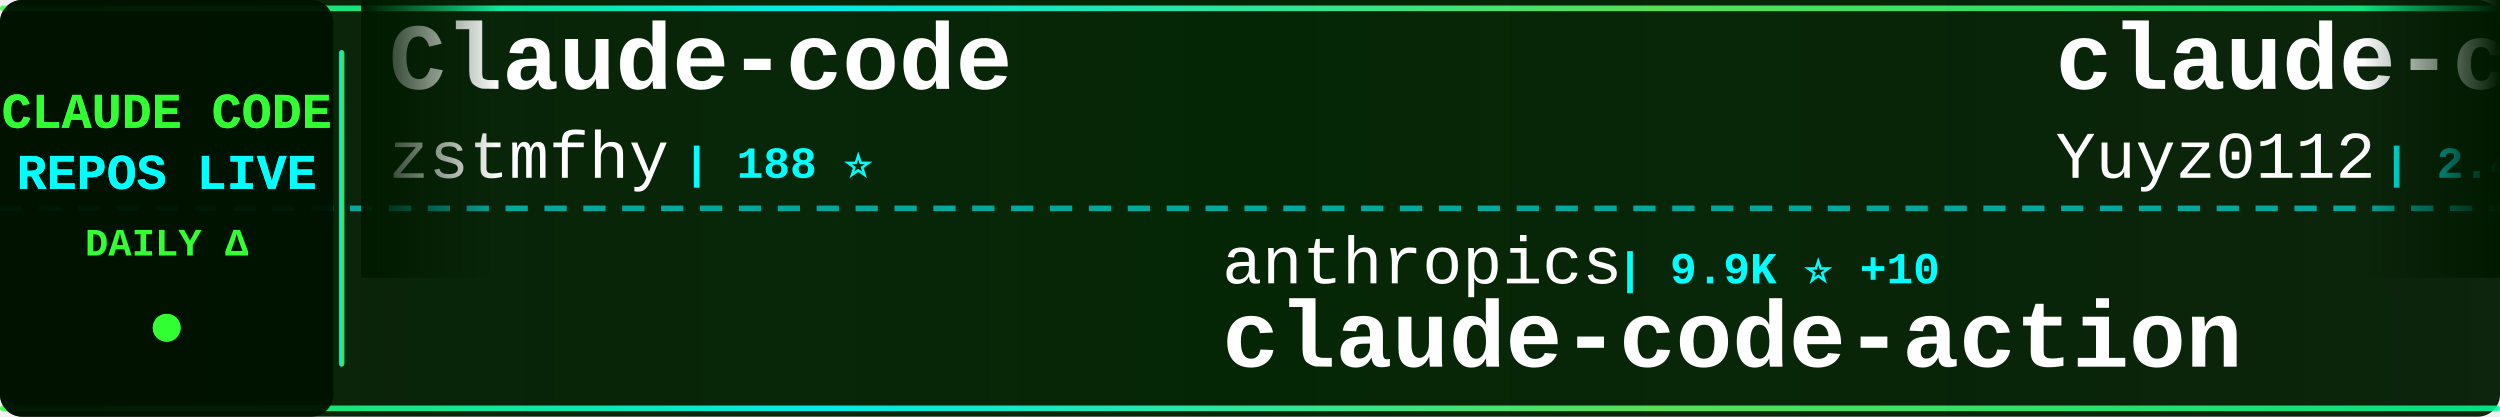
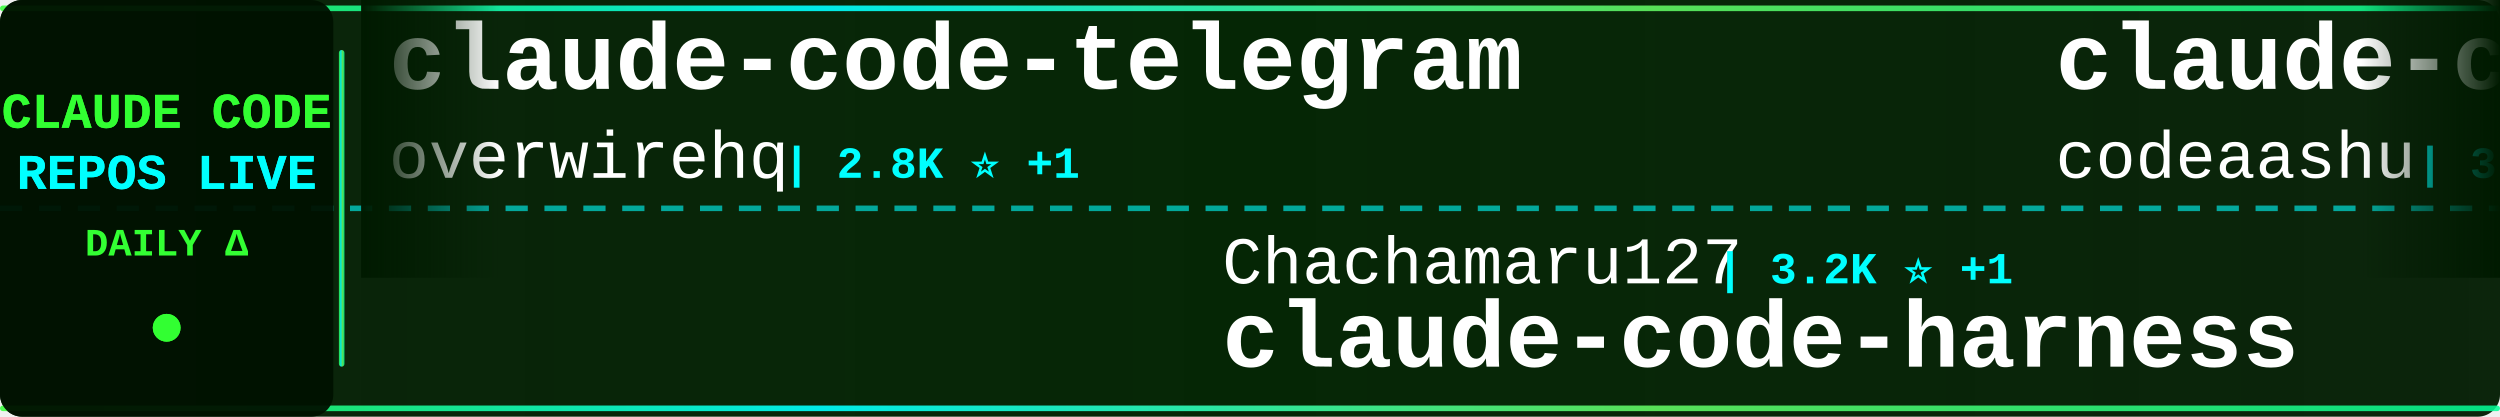
<svg xmlns="http://www.w3.org/2000/svg" width="900" height="150">
  <defs>
    <linearGradient id="tickerBg" x1="0%" y1="0%" x2="100%" y2="0%">
      <stop offset="0%" style="stop-color:#001a00;stop-opacity:0.95" />
      <stop offset="50%" style="stop-color:#002200;stop-opacity:0.98" />
      <stop offset="100%" style="stop-color:#001a00;stop-opacity:0.95" />
    </linearGradient>
    <linearGradient id="borderGrad" x1="0%" y1="0%" x2="100%" y2="0%">
      <stop offset="0%" style="stop-color:#33ff33;stop-opacity:0.85">
        <animate attributeName="stop-opacity" values="0.85;1;0.85" dur="2s" repeatCount="indefinite" />
      </stop>
      <stop offset="33%" style="stop-color:#00ffff;stop-opacity:0.9">
        <animate attributeName="stop-opacity" values="0.9;1;0.9" dur="2.2s" repeatCount="indefinite" />
      </stop>
      <stop offset="66%" style="stop-color:#66ff66;stop-opacity:0.85">
        <animate attributeName="stop-opacity" values="0.85;1;0.85" dur="1.8s" repeatCount="indefinite" />
      </stop>
      <stop offset="100%" style="stop-color:#00ff99;stop-opacity:0.85">
        <animate attributeName="stop-opacity" values="0.85;1;0.85" dur="2s" repeatCount="indefinite" />
      </stop>
    </linearGradient>
    <filter id="textGlow">
      <feGaussianBlur stdDeviation="0.1" result="coloredBlur" />
      <feMerge>
        <feMergeNode in="coloredBlur" />
        <feMergeNode in="SourceGraphic" />
      </feMerge>
    </filter>
    <filter id="metricGlow">
      <feGaussianBlur stdDeviation="0.2" result="coloredBlur" />
      <feMerge>
        <feMergeNode in="coloredBlur" />
        <feMergeNode in="SourceGraphic" />
      </feMerge>
    </filter>
    <linearGradient id="leftFade" x1="0%" y1="0%" x2="100%" y2="0%">
      <stop offset="0%" style="stop-color:#001a00;stop-opacity:1" />
      <stop offset="100%" style="stop-color:#001a00;stop-opacity:0" />
    </linearGradient>
    <linearGradient id="rightFade" x1="0%" y1="0%" x2="100%" y2="0%">
      <stop offset="0%" style="stop-color:#001a00;stop-opacity:0" />
      <stop offset="100%" style="stop-color:#001a00;stop-opacity:1" />
    </linearGradient>
  </defs>
  <rect width="900" height="150" fill="url(#tickerBg)" rx="8" />
  <rect x="0" y="2" width="900" height="2" fill="url(#borderGrad)" rx="1" />
  <rect x="0" y="146" width="900" height="2" fill="url(#borderGrad)" rx="1" />
  <line x1="0" y1="75" x2="900" y2="75" stroke="#00ffff" stroke-width="2" stroke-dasharray="8 6" opacity="0.6" />
  <rect x="0" y="0" width="120" height="150" fill="#001100" opacity="0.95" rx="8" />
  <text x="60" y="46" font-family="'Courier New', monospace" font-size="18" font-weight="bold" fill="#33ff33" text-anchor="middle" filter="url(#textGlow)">
    CLAUDE CODE
  </text>
  <text x="60" y="68" font-family="'Courier New', monospace" font-size="18" font-weight="bold" fill="#00ffff" text-anchor="middle" filter="url(#textGlow)">
    REPOS LIVE
  </text>
  <text x="60" y="92" font-family="'Courier New', monospace" font-size="14" font-weight="bold" fill="#33ff33" text-anchor="middle">
    DAILY Δ
  </text>
  <circle cx="60" cy="118" r="5" fill="#33ff33" filter="url(#metricGlow)">
    <animate attributeName="r" values="4;6;4" dur="1.5s" repeatCount="indefinite" />
    <animate attributeName="opacity" values="0.6;1;0.6" dur="1.5s" repeatCount="indefinite" />
  </circle>
  <rect x="122" y="18" width="2" height="114" fill="url(#borderGrad)" rx="1" />
  <clipPath id="tickerClip">
    <rect x="130" y="0" width="770" height="150" />
  </clipPath>
  <g clip-path="url(#tickerClip)">
    <g id="tickerItems">
      <animateTransform attributeName="transform" attributeType="XML" type="translate" from="0 0" to="-3000 0" dur="54s" repeatCount="indefinite" />
      <g transform="translate(0, 0)">
-         <text x="140" y="32" font-family="'Courier New', monospace" font-size="34" font-weight="bold" fill="#ffffff">Claude-code</text>
-         <text x="140" y="64" font-family="'Courier New', monospace" font-size="24" font-weight="normal" fill="#ffffff" opacity="1.0">zstmfhy</text>
-         <text x="246" y="64" font-family="'Courier New', monospace" font-size="16" font-weight="bold" fill="#00ffff"> | 188 ⭐</text>
+         <text x="140" y="32" font-family="'Courier New', monospace" font-size="34" font-weight="bold" fill="#ffffff">claude-code-telegram</text>
+         <text x="140" y="64" font-family="'Courier New', monospace" font-size="24" font-weight="normal" fill="#ffffff" opacity="1.0">overwirehq</text>
+         <text x="282" y="64" font-family="'Courier New', monospace" font-size="16" font-weight="bold" fill="#00ffff"> | 2.8K ⭐ +1</text>
      </g>
      <g transform="translate(300, 0)">
-         <text x="140" y="102" font-family="'Courier New', monospace" font-size="24" font-weight="normal" fill="#ffffff" opacity="1.0">anthropics</text>
-         <text x="282" y="102" font-family="'Courier New', monospace" font-size="16" font-weight="bold" fill="#00ffff"> | 9.9K ⭐ +10</text>
-         <text x="140" y="132" font-family="'Courier New', monospace" font-size="34" font-weight="bold" fill="#ffffff">claude-code-action</text>
+         <text x="140" y="102" font-family="'Courier New', monospace" font-size="24" font-weight="normal" fill="#ffffff" opacity="1.0">Chachamaru127</text>
+         <text x="318" y="102" font-family="'Courier New', monospace" font-size="16" font-weight="bold" fill="#00ffff"> | 3.2K ⭐ +1</text>
+         <text x="140" y="132" font-family="'Courier New', monospace" font-size="34" font-weight="bold" fill="#ffffff">claude-code-harness</text>
      </g>
      <g transform="translate(600, 0)">
-         <text x="140" y="32" font-family="'Courier New', monospace" font-size="34" font-weight="bold" fill="#ffffff">claude-code-reverse</text>
-         <text x="140" y="64" font-family="'Courier New', monospace" font-size="24" font-weight="normal" fill="#ffffff" opacity="1.0">Yuyz0112</text>
-         <text x="258" y="64" font-family="'Courier New', monospace" font-size="16" font-weight="bold" fill="#00ffff"> | 2.4K ⭐ +1</text>
+         <text x="140" y="32" font-family="'Courier New', monospace" font-size="34" font-weight="bold" fill="#ffffff">claude-code</text>
+         <text x="140" y="64" font-family="'Courier New', monospace" font-size="24" font-weight="normal" fill="#ffffff" opacity="1.0">codeaashu</text>
+         <text x="270" y="64" font-family="'Courier New', monospace" font-size="16" font-weight="bold" fill="#00ffff"> | 3.4K ⭐ +1</text>
      </g>
      <g transform="translate(900, 0)">
-         <text x="140" y="102" font-family="'Courier New', monospace" font-size="24" font-weight="normal" fill="#ffffff" opacity="1.0">andrew-kramer-inno</text>
-         <text x="378" y="102" font-family="'Courier New', monospace" font-size="16" font-weight="bold" fill="#00ffff"> | 596 ⭐</text>
-         <text x="140" y="132" font-family="'Courier New', monospace" font-size="34" font-weight="bold" fill="#ffffff">claude-code-source-build</text>
+         <text x="140" y="102" font-family="'Courier New', monospace" font-size="24" font-weight="normal" fill="#ffffff" opacity="1.0">VILA-Lab</text>
+         <text x="258" y="102" font-family="'Courier New', monospace" font-size="16" font-weight="bold" fill="#00ffff"> | 2.2K ⭐ +2</text>
+         <text x="140" y="132" font-family="'Courier New', monospace" font-size="34" font-weight="bold" fill="#ffffff">Dive-into-Claude-Code</text>
      </g>
      <g transform="translate(1200, 0)">
-         <text x="140" y="32" font-family="'Courier New', monospace" font-size="34" font-weight="bold" fill="#ffffff">claude-code-analysis</text>
-         <text x="140" y="64" font-family="'Courier New', monospace" font-size="24" font-weight="normal" fill="#ffffff" opacity="1.0">liuup</text>
-         <text x="222" y="64" font-family="'Courier New', monospace" font-size="16" font-weight="bold" fill="#00ffff"> | 4.1K ⭐ +4</text>
+         <text x="140" y="32" font-family="'Courier New', monospace" font-size="34" font-weight="bold" fill="#ffffff">pi-vs-claude-code</text>
+         <text x="140" y="64" font-family="'Courier New', monospace" font-size="24" font-weight="normal" fill="#ffffff" opacity="1.0">disler</text>
+         <text x="234" y="64" font-family="'Courier New', monospace" font-size="16" font-weight="bold" fill="#00ffff"> | 1.7K ⭐ +2</text>
      </g>
      <g transform="translate(1500, 0)">
-         <text x="140" y="102" font-family="'Courier New', monospace" font-size="24" font-weight="normal" fill="#ffffff" opacity="1.0">nicedreamzapp</text>
-         <text x="318" y="102" font-family="'Courier New', monospace" font-size="16" font-weight="bold" fill="#00ffff"> | 3.5K ⭐ +5</text>
-         <text x="140" y="132" font-family="'Courier New', monospace" font-size="34" font-weight="bold" fill="#ffffff">claude-code-local</text>
+         <text x="140" y="102" font-family="'Courier New', monospace" font-size="24" font-weight="normal" fill="#ffffff" opacity="1.0">ykdojo</text>
+         <text x="234" y="102" font-family="'Courier New', monospace" font-size="16" font-weight="bold" fill="#00ffff"> | 10.3K ⭐ +1</text>
+         <text x="140" y="132" font-family="'Courier New', monospace" font-size="34" font-weight="bold" fill="#ffffff">claude-code-tips</text>
      </g>
      <g transform="translate(1800, 0)">
-         <text x="140" y="32" font-family="'Courier New', monospace" font-size="34" font-weight="bold" fill="#ffffff">learn-claude-code</text>
-         <text x="140" y="64" font-family="'Courier New', monospace" font-size="24" font-weight="normal" fill="#ffffff" opacity="1.0">shareAI-lab</text>
-         <text x="294" y="64" font-family="'Courier New', monospace" font-size="16" font-weight="bold" fill="#00ffff"> | 80.1K ⭐ +56</text>
+         <text x="140" y="32" font-family="'Courier New', monospace" font-size="34" font-weight="bold" fill="#ffffff">claude-code-hub</text>
+         <text x="140" y="64" font-family="'Courier New', monospace" font-size="24" font-weight="normal" fill="#ffffff" opacity="1.0">ding113</text>
+         <text x="246" y="64" font-family="'Courier New', monospace" font-size="16" font-weight="bold" fill="#00ffff"> | 3.4K ⭐ +1</text>
      </g>
      <g transform="translate(2100, 0)">
-         <text x="140" y="102" font-family="'Courier New', monospace" font-size="24" font-weight="normal" fill="#ffffff" opacity="1.0">ghuntley</text>
-         <text x="258" y="102" font-family="'Courier New', monospace" font-size="16" font-weight="bold" fill="#00ffff"> | 989 ⭐</text>
-         <text x="140" y="132" font-family="'Courier New', monospace" font-size="34" font-weight="bold" fill="#ffffff">claude-code-source-code-...</text>
+         <text x="140" y="102" font-family="'Courier New', monospace" font-size="24" font-weight="normal" fill="#ffffff" opacity="1.0">chauncygu</text>
+         <text x="270" y="102" font-family="'Courier New', monospace" font-size="16" font-weight="bold" fill="#00ffff"> | 2.9K ⭐ +3</text>
+         <text x="140" y="132" font-family="'Courier New', monospace" font-size="34" font-weight="bold" fill="#ffffff">collection-claude-code-s...</text>
      </g>
      <g transform="translate(2400, 0)">
-         <text x="140" y="32" font-family="'Courier New', monospace" font-size="34" font-weight="bold" fill="#ffffff">free-claude-code</text>
-         <text x="140" y="64" font-family="'Courier New', monospace" font-size="24" font-weight="normal" fill="#ffffff" opacity="1.0">Alishahryar1</text>
-         <text x="306" y="64" font-family="'Courier New', monospace" font-size="16" font-weight="bold" fill="#00ffff"> | 67.4K ⭐ +214</text>
+         <text x="140" y="32" font-family="'Courier New', monospace" font-size="34" font-weight="bold" fill="#ffffff">ClaudeCode</text>
+         <text x="140" y="64" font-family="'Courier New', monospace" font-size="24" font-weight="normal" fill="#ffffff" opacity="1.0">guanshan</text>
+         <text x="258" y="64" font-family="'Courier New', monospace" font-size="16" font-weight="bold" fill="#00ffff"> | 61 ⭐</text>
      </g>
      <g transform="translate(2700, 0)">
-         <text x="140" y="102" font-family="'Courier New', monospace" font-size="24" font-weight="normal" fill="#ffffff" opacity="1.0">huangserva</text>
-         <text x="282" y="102" font-family="'Courier New', monospace" font-size="16" font-weight="bold" fill="#00ffff"> | 630 ⭐</text>
-         <text x="140" y="132" font-family="'Courier New', monospace" font-size="34" font-weight="bold" fill="#ffffff">claude-code-cli</text>
+         <text x="140" y="102" font-family="'Courier New', monospace" font-size="24" font-weight="normal" fill="#ffffff" opacity="1.0">digitalsamba</text>
+         <text x="306" y="102" font-family="'Courier New', monospace" font-size="16" font-weight="bold" fill="#00ffff"> | 2.5K ⭐ +12</text>
+         <text x="140" y="132" font-family="'Courier New', monospace" font-size="34" font-weight="bold" fill="#ffffff">claude-code-video-toolki...</text>
      </g>
      <g transform="translate(3000, 0)">
-         <text x="140" y="32" font-family="'Courier New', monospace" font-size="34" font-weight="bold" fill="#ffffff">Claude-code</text>
-         <text x="140" y="64" font-family="'Courier New', monospace" font-size="24" font-weight="normal" fill="#ffffff" opacity="1.0">zstmfhy</text>
-         <text x="246" y="64" font-family="'Courier New', monospace" font-size="16" font-weight="bold" fill="#00ffff"> | 188 ⭐</text>
+         <text x="140" y="32" font-family="'Courier New', monospace" font-size="34" font-weight="bold" fill="#ffffff">claude-code-telegram</text>
+         <text x="140" y="64" font-family="'Courier New', monospace" font-size="24" font-weight="normal" fill="#ffffff" opacity="1.0">overwirehq</text>
+         <text x="282" y="64" font-family="'Courier New', monospace" font-size="16" font-weight="bold" fill="#00ffff"> | 2.8K ⭐ +1</text>
      </g>
      <g transform="translate(3300, 0)">
-         <text x="140" y="102" font-family="'Courier New', monospace" font-size="24" font-weight="normal" fill="#ffffff" opacity="1.0">anthropics</text>
-         <text x="282" y="102" font-family="'Courier New', monospace" font-size="16" font-weight="bold" fill="#00ffff"> | 9.9K ⭐ +10</text>
-         <text x="140" y="132" font-family="'Courier New', monospace" font-size="34" font-weight="bold" fill="#ffffff">claude-code-action</text>
+         <text x="140" y="102" font-family="'Courier New', monospace" font-size="24" font-weight="normal" fill="#ffffff" opacity="1.0">Chachamaru127</text>
+         <text x="318" y="102" font-family="'Courier New', monospace" font-size="16" font-weight="bold" fill="#00ffff"> | 3.2K ⭐ +1</text>
+         <text x="140" y="132" font-family="'Courier New', monospace" font-size="34" font-weight="bold" fill="#ffffff">claude-code-harness</text>
      </g>
      <g transform="translate(3600, 0)">
-         <text x="140" y="32" font-family="'Courier New', monospace" font-size="34" font-weight="bold" fill="#ffffff">claude-code-reverse</text>
-         <text x="140" y="64" font-family="'Courier New', monospace" font-size="24" font-weight="normal" fill="#ffffff" opacity="1.0">Yuyz0112</text>
-         <text x="258" y="64" font-family="'Courier New', monospace" font-size="16" font-weight="bold" fill="#00ffff"> | 2.4K ⭐ +1</text>
+         <text x="140" y="32" font-family="'Courier New', monospace" font-size="34" font-weight="bold" fill="#ffffff">claude-code</text>
+         <text x="140" y="64" font-family="'Courier New', monospace" font-size="24" font-weight="normal" fill="#ffffff" opacity="1.0">codeaashu</text>
+         <text x="270" y="64" font-family="'Courier New', monospace" font-size="16" font-weight="bold" fill="#00ffff"> | 3.4K ⭐ +1</text>
      </g>
      <g transform="translate(3900, 0)">
-         <text x="140" y="102" font-family="'Courier New', monospace" font-size="24" font-weight="normal" fill="#ffffff" opacity="1.0">andrew-kramer-inno</text>
-         <text x="378" y="102" font-family="'Courier New', monospace" font-size="16" font-weight="bold" fill="#00ffff"> | 596 ⭐</text>
-         <text x="140" y="132" font-family="'Courier New', monospace" font-size="34" font-weight="bold" fill="#ffffff">claude-code-source-build</text>
+         <text x="140" y="102" font-family="'Courier New', monospace" font-size="24" font-weight="normal" fill="#ffffff" opacity="1.0">VILA-Lab</text>
+         <text x="258" y="102" font-family="'Courier New', monospace" font-size="16" font-weight="bold" fill="#00ffff"> | 2.2K ⭐ +2</text>
+         <text x="140" y="132" font-family="'Courier New', monospace" font-size="34" font-weight="bold" fill="#ffffff">Dive-into-Claude-Code</text>
      </g>
    </g>
  </g>
  <rect x="130" y="0" width="50" height="100" fill="url(#leftFade)" />
  <rect x="850" y="0" width="50" height="100" fill="url(#rightFade)" />
</svg>
